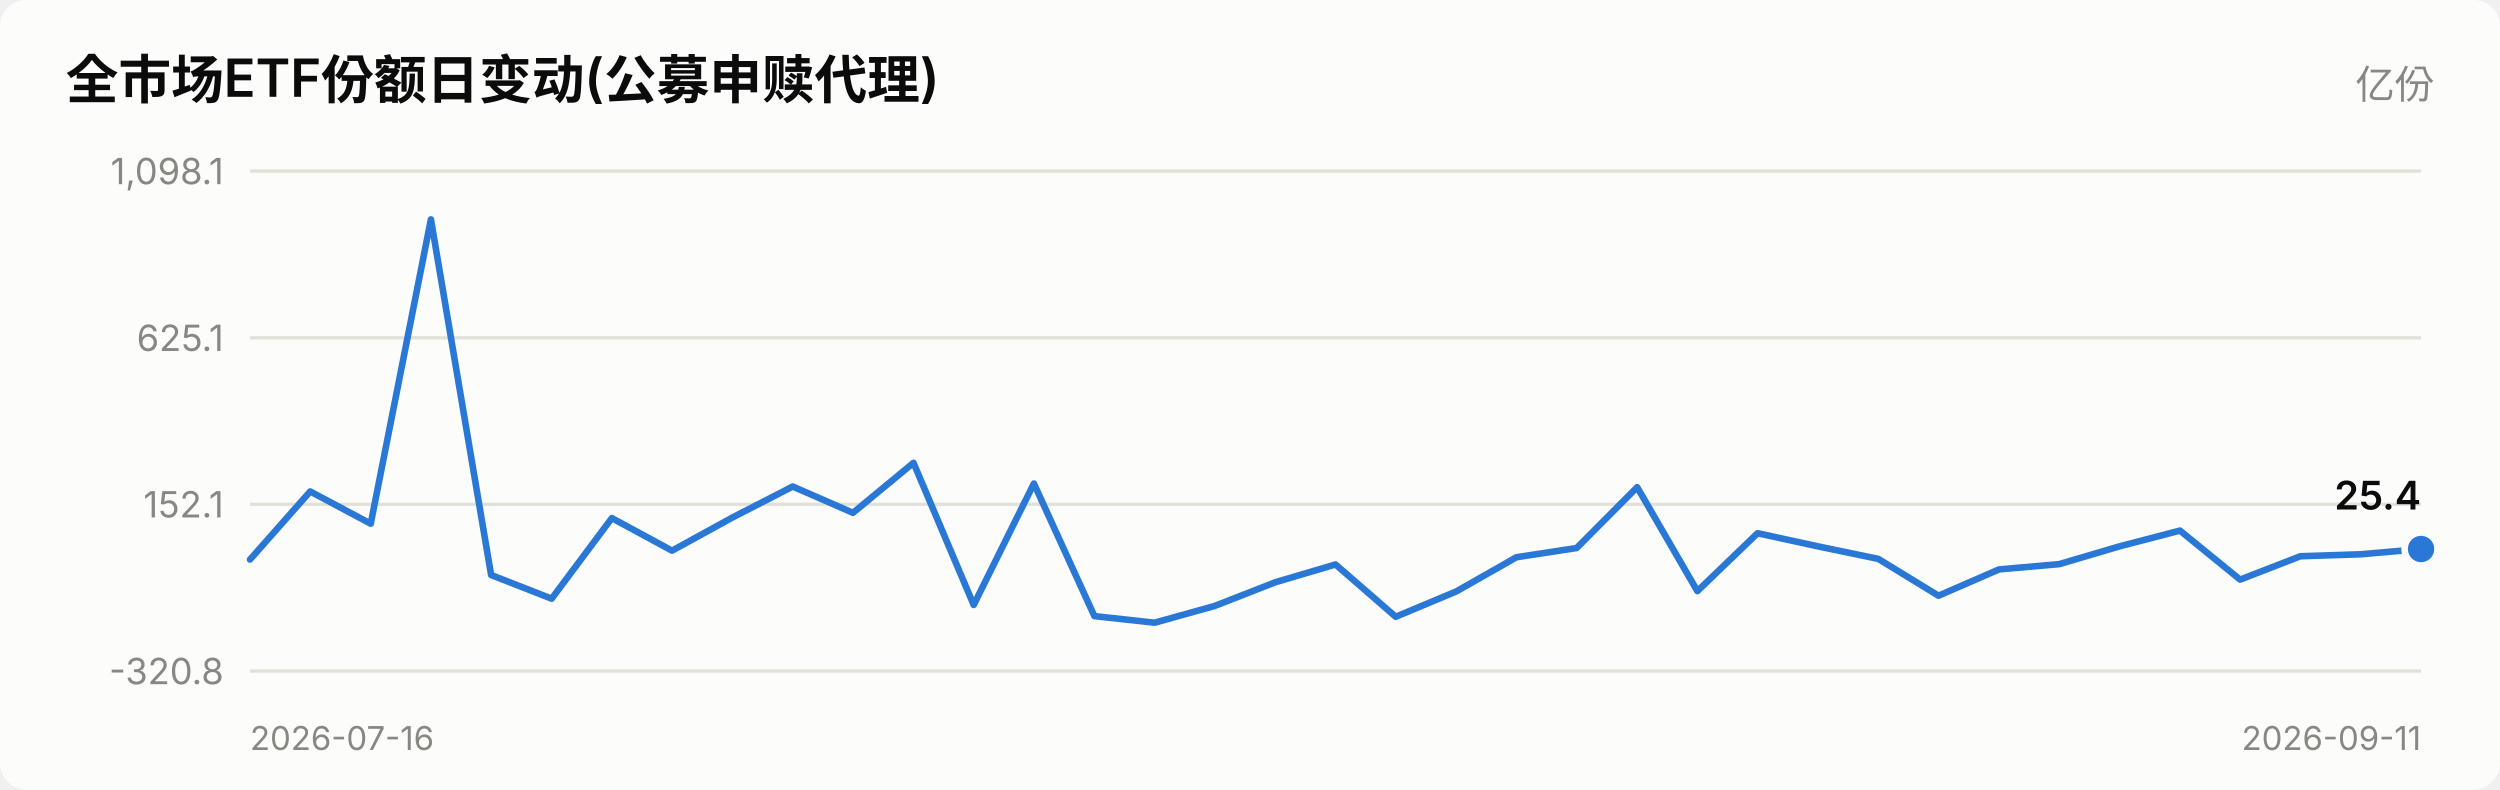
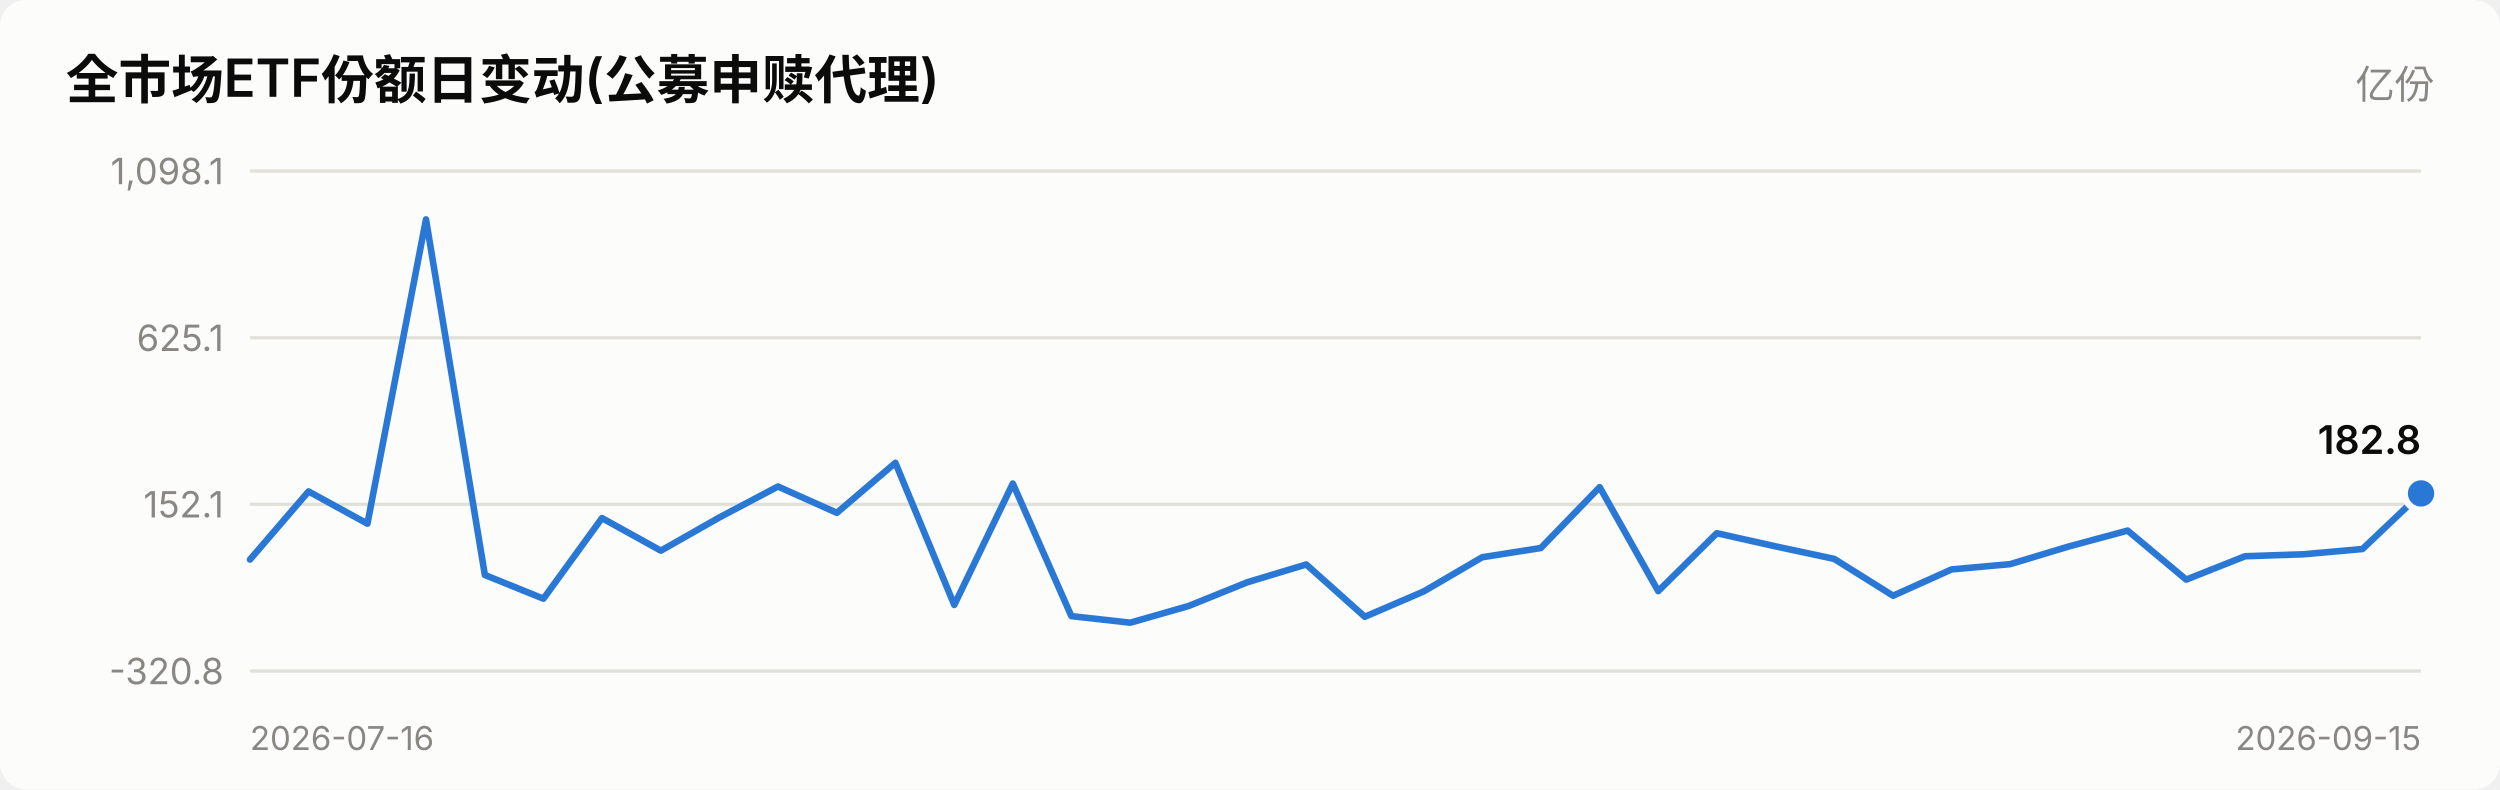
<svg xmlns="http://www.w3.org/2000/svg" viewBox="0 0 760 240" width="760" role="img">
  <style>
    text { font-family: system-ui, -apple-system, "Segoe UI", "PingFang SC",
           "Microsoft YaHei", sans-serif; fill: #0b0b0b; }
    .sec { fill: #52514e; } .mut { fill: #898781; }
    .grid { stroke: #e1e0d9; stroke-width: 1; }
    .axis { stroke: #c3c2b7; stroke-width: 1; }
    .inflow { fill: #e34948; } .outflow { fill: #2a78d6; }
    .neutral { fill: #f0efec; }
    .line { stroke: #2a78d6; stroke-width: 2; fill: none;
            stroke-linejoin: round; stroke-linecap: round; }
    .dot { fill: #2a78d6; stroke: #fcfcfb; stroke-width: 2; }
    .surface { fill: #fcfcfb; }
    @media (prefers-color-scheme: dark) {
      text { fill: #ffffff; }
      .sec { fill: #c3c2b7; } .mut { fill: #898781; }
      .grid { stroke: #2c2c2a; } .axis { stroke: #383835; }
      .inflow { fill: #e66767; } .outflow { fill: #3987e5; }
      .neutral { fill: #383835; }
      .line { stroke: #3987e5; }
      .dot { fill: #3987e5; stroke: #1a1a19; }
      .surface { fill: #1a1a19; }
    }
  </style>
  <rect x="0" y="0" width="760" height="240" class="surface" rx="8" />
  <text x="20" y="30" font-size="16" font-weight="600">全市场ETF份额日变动(公募申赎代理)</text>
  <text x="740" y="30" font-size="12" text-anchor="end" class="mut">亿份</text>
  <line x1="76" y1="204.0" x2="736" y2="204.0" class="grid" />
  <text x="68" y="208.0" font-size="11" text-anchor="end" class="mut">-320.8</text>
  <line x1="76" y1="153.3" x2="736" y2="153.3" class="grid" />
  <text x="68" y="157.3" font-size="11" text-anchor="end" class="mut">152.1</text>
  <line x1="76" y1="102.7" x2="736" y2="102.7" class="grid" />
  <text x="68" y="106.7" font-size="11" text-anchor="end" class="mut">625.1</text>
  <line x1="76" y1="52.0" x2="736" y2="52.0" class="grid" />
  <text x="68" y="56.0" font-size="11" text-anchor="end" class="mut">1,098.1</text>
-   <polyline points="76.0,170.1 94.3,149.4 112.7,159.2 131.0,66.7 149.3,174.8 167.7,182.0 186.0,157.5 204.3,167.4 222.7,157.3 241.0,147.9 259.3,155.9 277.7,140.7 296.0,183.9 314.3,147.0 332.7,187.3 351.0,189.3 369.3,184.2 387.7,177.0 406.0,171.6 424.3,187.5 442.7,179.8 461.0,169.4 479.3,166.6 497.7,148.1 516.0,179.7 534.3,162.1 552.7,166.1 571.0,169.9 589.3,181.1 607.7,173.1 626.0,171.5 644.3,166.1 662.7,161.3 681.0,176.2 699.3,169.1 717.7,168.5 736.0,166.9" class="line" />
-   <circle cx="736.0" cy="166.9" r="5" class="dot" />
-   <text x="736.0" y="154.9" font-size="12" font-weight="600" text-anchor="end">25.4</text>
+   <polyline points="76.0,170.1 93.8,149.4 111.7,159.2 129.5,66.7 147.4,174.8 165.2,182.0 183.0,157.5 200.9,167.4 218.7,157.3 236.5,147.9 254.4,155.9 272.2,140.7 290.1,183.9 307.9,147.0 325.7,187.3 343.6,189.3 361.4,184.2 379.2,177.0 397.1,171.6 414.9,187.5 432.8,179.8 450.6,169.4 468.4,166.6 486.3,148.1 504.1,179.7 521.9,162.1 539.8,166.1 557.6,169.9 575.5,181.1 593.3,173.1 611.1,171.5 629.0,166.1 646.8,161.3 664.6,176.2 682.5,169.1 700.3,168.5 718.2,166.9 736.0,150.0" class="line" />
+   <circle cx="736.0" cy="150.0" r="5" class="dot" />
+   <text x="736.0" y="138.0" font-size="12" font-weight="600" text-anchor="end">182.8</text>
  <text x="76" y="228" font-size="10" class="mut">2026-07-16</text>
-   <text x="736" y="228" font-size="10" text-anchor="end" class="mut">2026-09-11</text>
+   <text x="736" y="228" font-size="10" text-anchor="end" class="mut">2026-09-15</text>
</svg>
